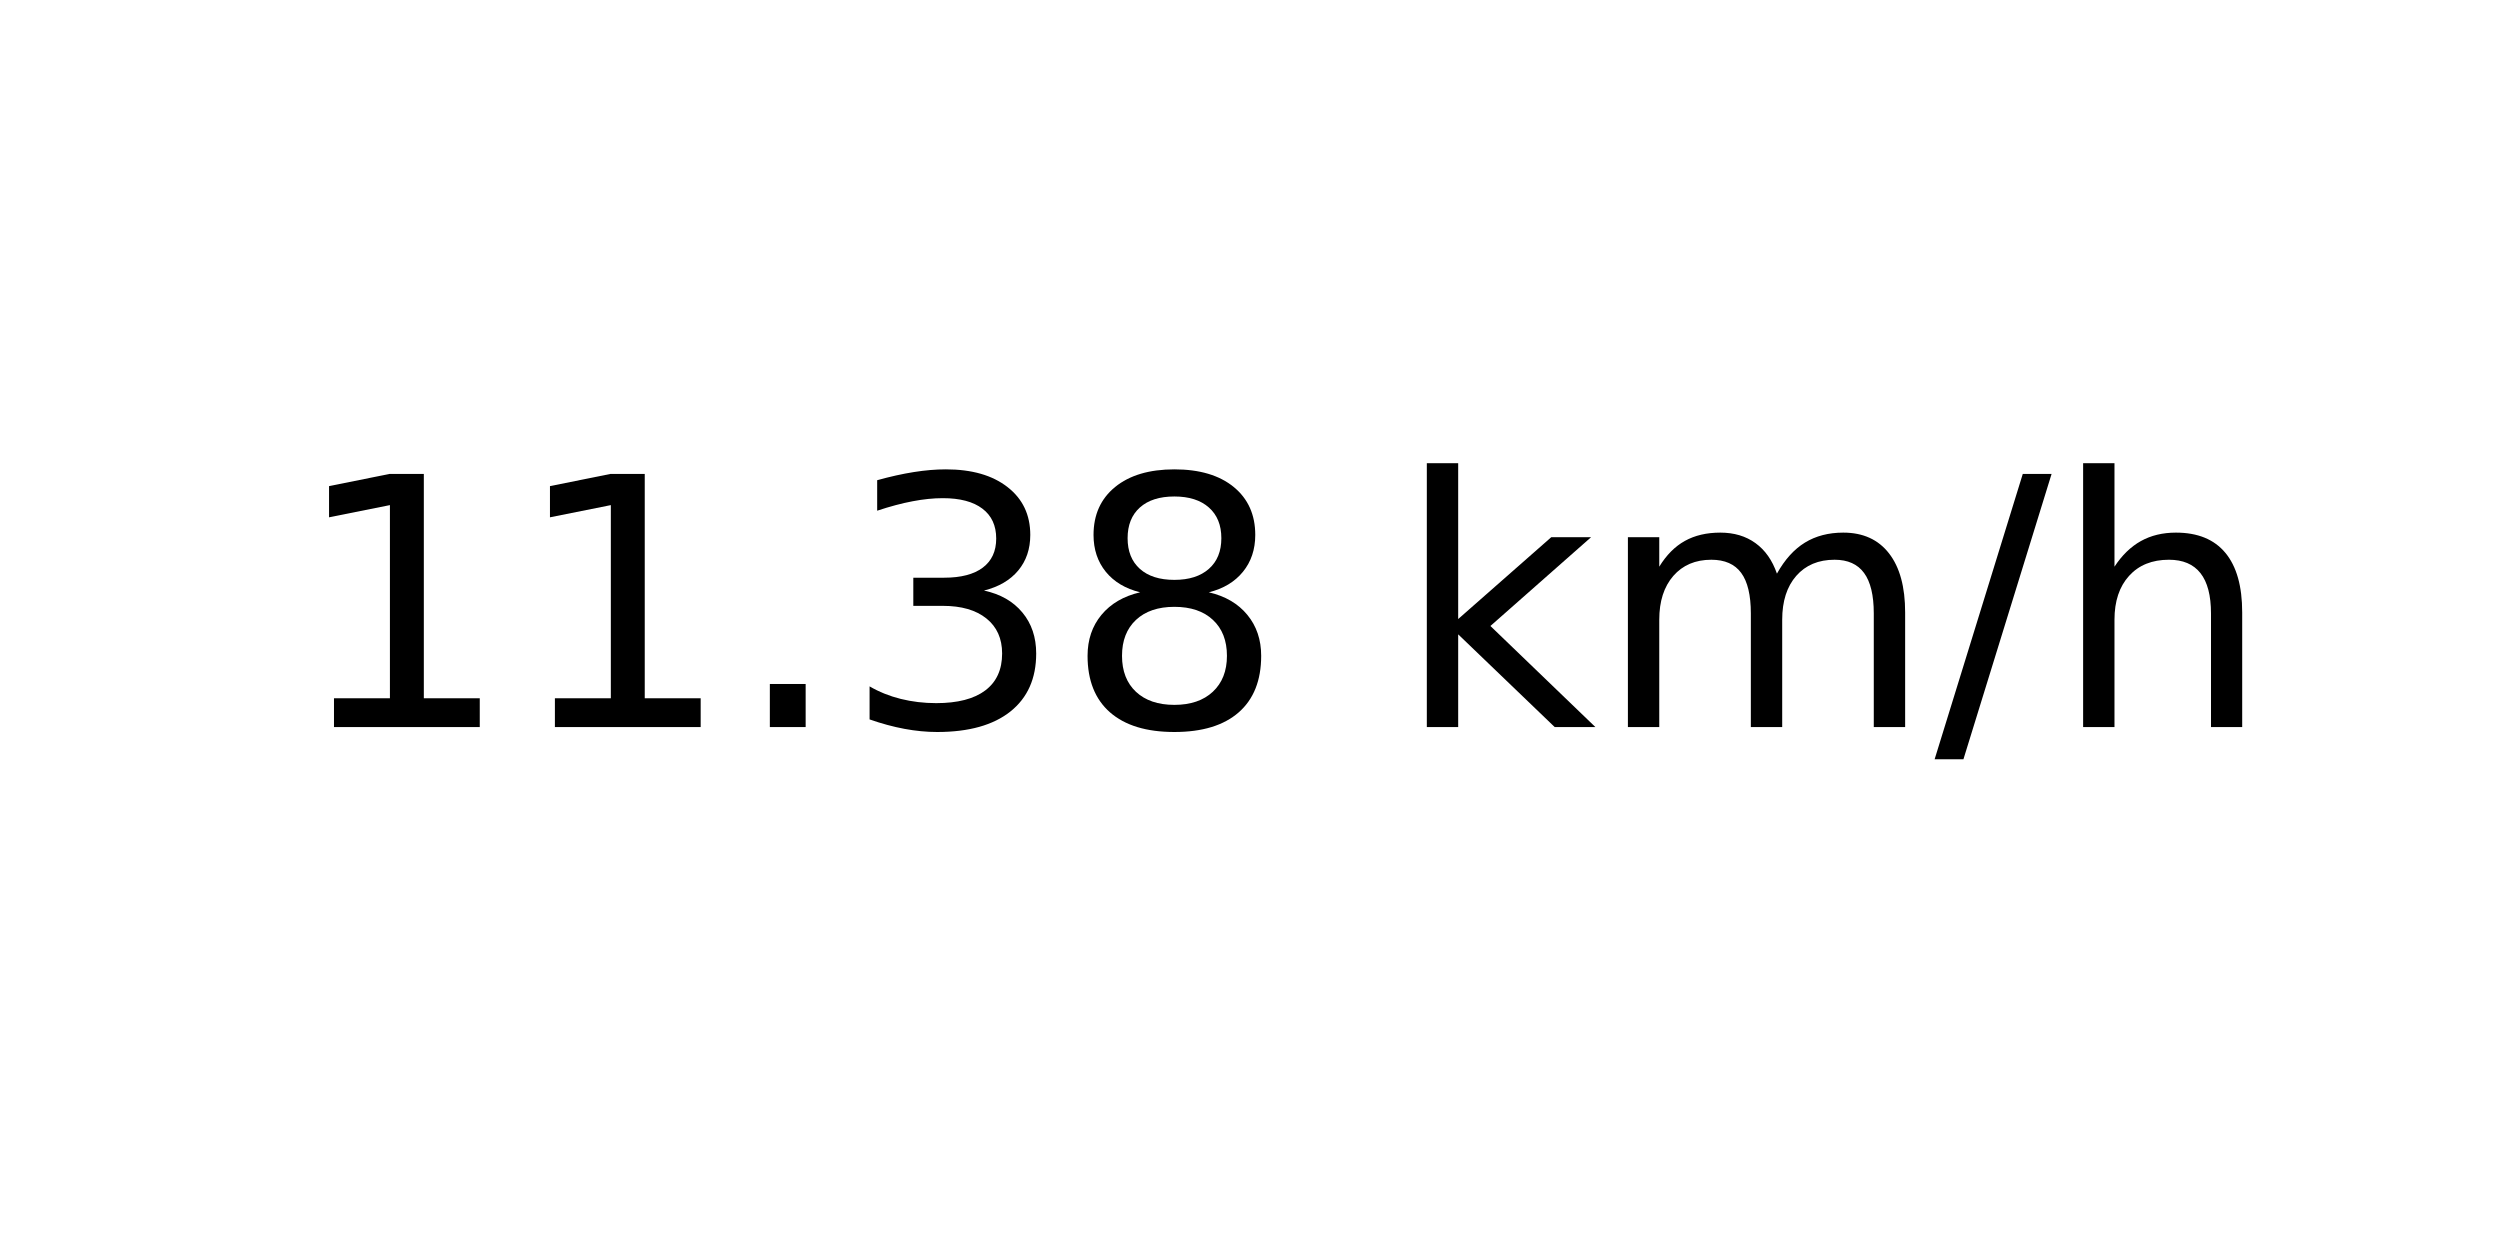
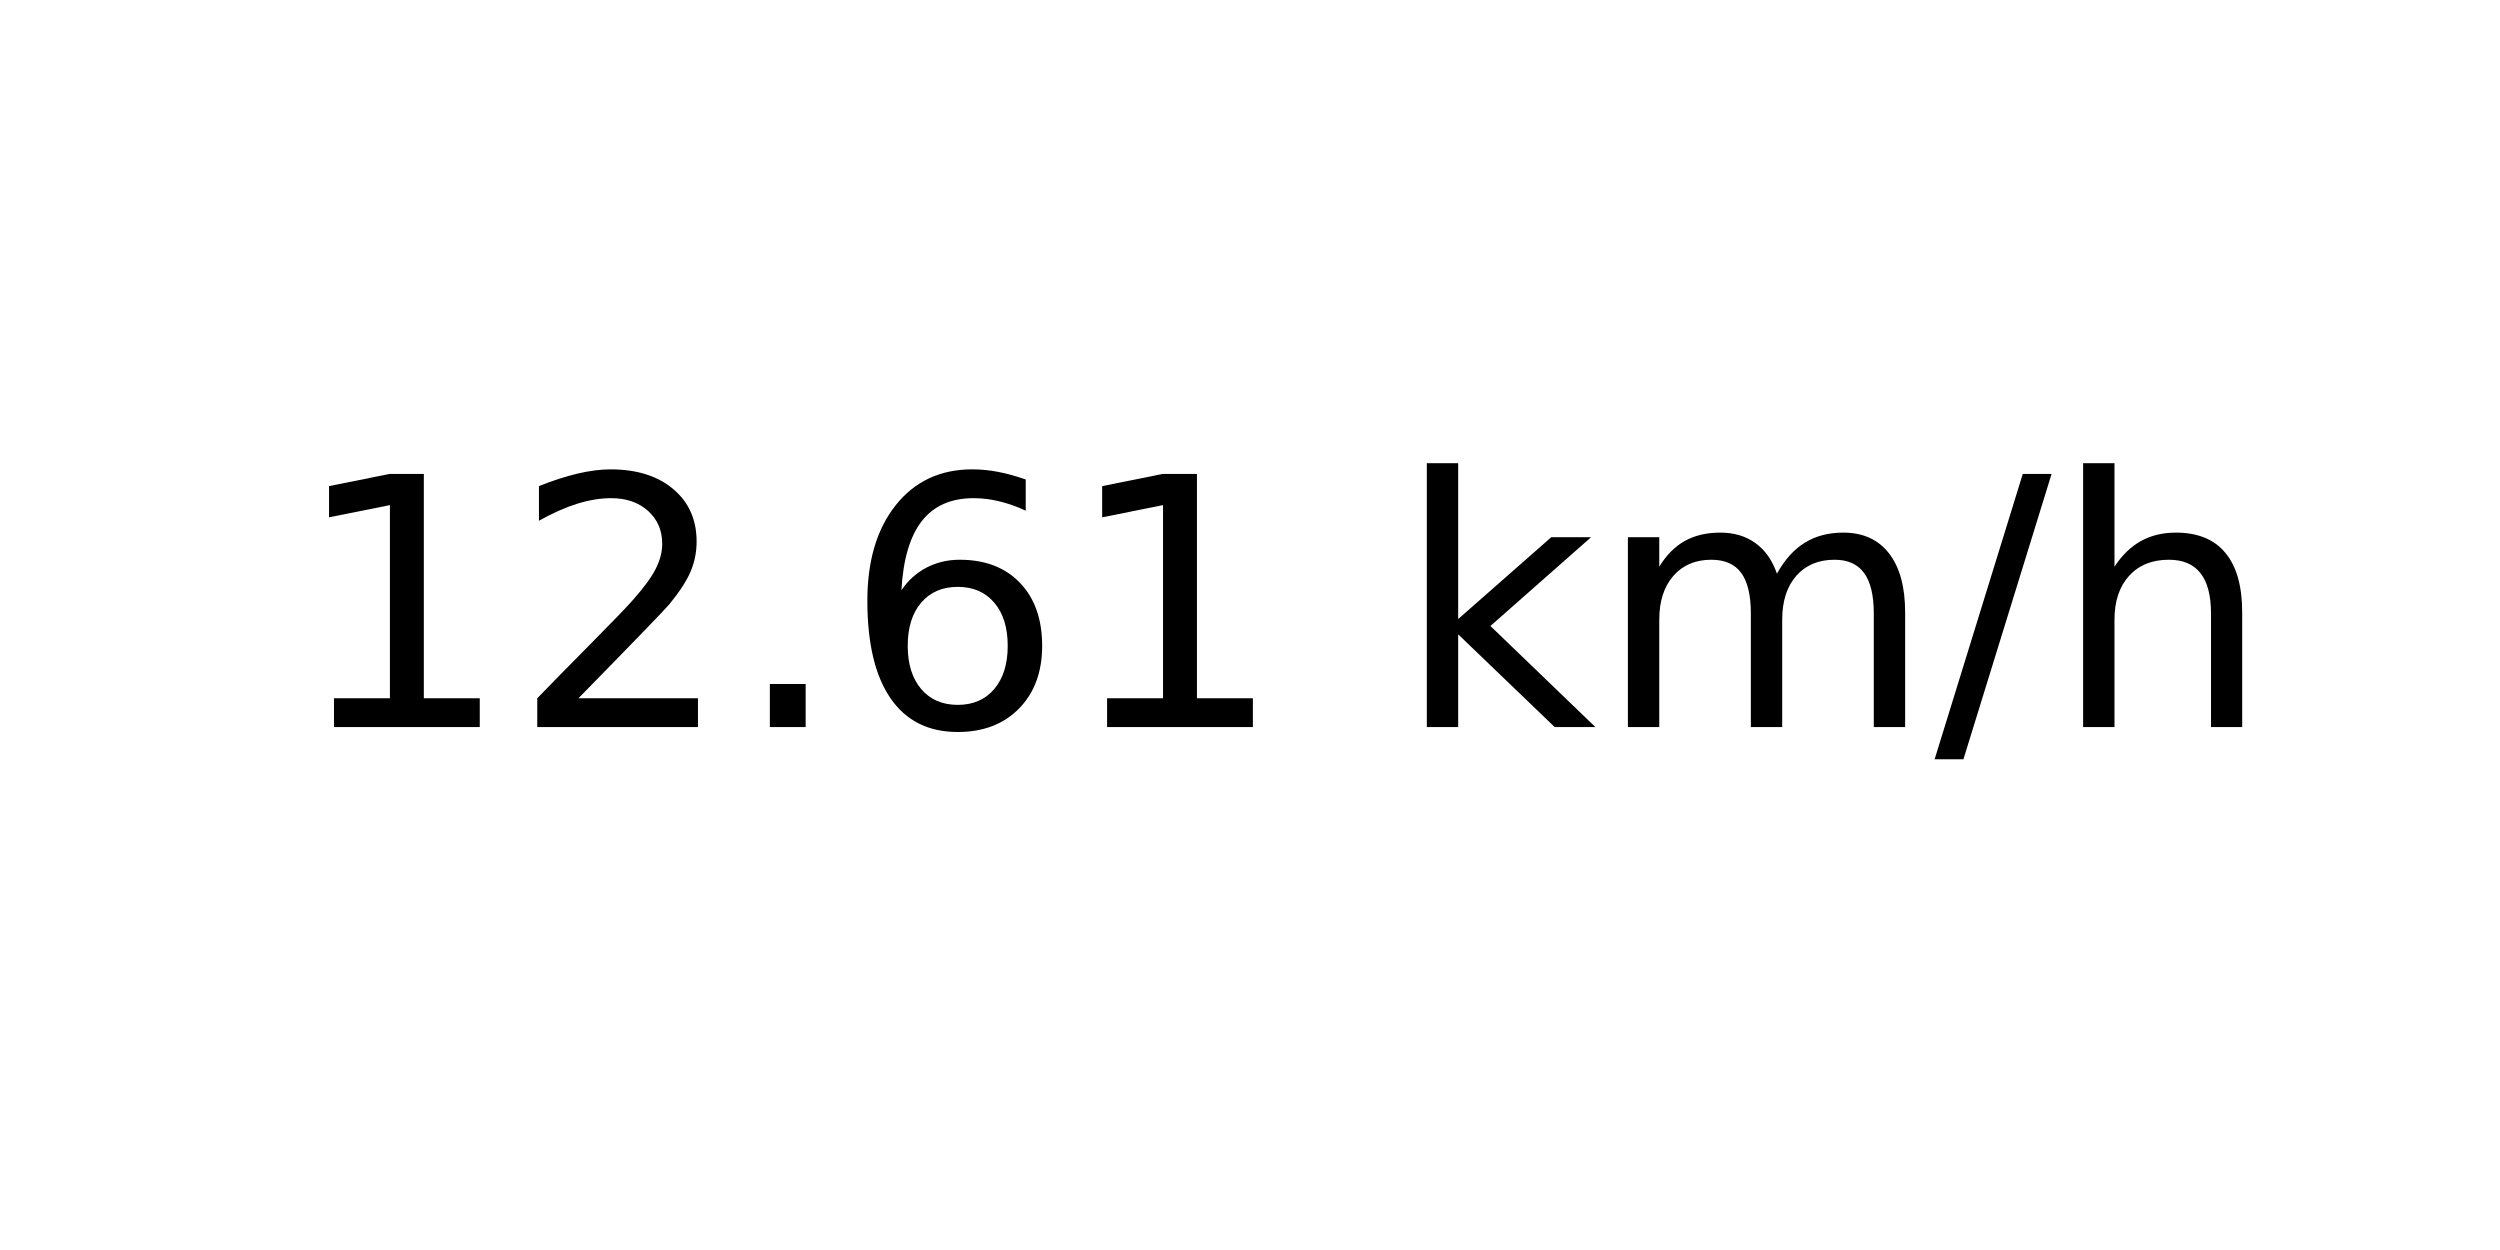
<svg xmlns="http://www.w3.org/2000/svg" xmlns:xlink="http://www.w3.org/1999/xlink" width="72pt" height="36pt" viewBox="0 0 72 36" version="1.1">
  <defs>
    <style type="text/css">*{stroke-linejoin: round; stroke-linecap: butt}</style>
  </defs>
  <g id="figure_1">
    <g id="axes_1">
      <g id="text_1">
        <g transform="translate(8.378125 20.93937) scale(0.1 -0.1)">
          <defs>
            <path id="DejaVuSans-31" d="M 794 531  L 1825 531  L 1825 4091  L 703 3866  L 703 4441  L 1819 4666  L 2450 4666  L 2450 531  L 3481 531  L 3481 0  L 794 0  L 794 531  z " transform="scale(0.015625)" />
+             <path id="DejaVuSans-32" d="M 1228 531  L 3431 531  L 3431 0  L 469 0  L 469 531  Q 828 903 1448 1529  Q 2069 2156 2228 2338  Q 2531 2678 2651 2914  Q 2772 3150 2772 3378  Q 2772 3750 2511 3984  Q 2250 4219 1831 4219  Q 1534 4219 1204 4116  Q 875 4013 500 3803  L 500 4441  Q 881 4594 1212 4672  Q 1544 4750 1819 4750  Q 2544 4750 2975 4387  Q 3406 4025 3406 3419  Q 3406 3131 3298 2873  Q 3191 2616 2906 2266  Q 2828 2175 2409 1742  Q 1991 1309 1228 531  z " transform="scale(0.015625)" />
            <path id="DejaVuSans-2e" d="M 684 794  L 1344 794  L 1344 0  L 684 0  L 684 794  z " transform="scale(0.015625)" />
-             <path id="DejaVuSans-33" d="M 2597 2516  Q 3050 2419 3304 2112  Q 3559 1806 3559 1356  Q 3559 666 3084 287  Q 2609 -91 1734 -91  Q 1441 -91 1130 -33  Q 819 25 488 141  L 488 750  Q 750 597 1062 519  Q 1375 441 1716 441  Q 2309 441 2620 675  Q 2931 909 2931 1356  Q 2931 1769 2642 2001  Q 2353 2234 1838 2234  L 1294 2234  L 1294 2753  L 1863 2753  Q 2328 2753 2575 2939  Q 2822 3125 2822 3475  Q 2822 3834 2567 4026  Q 2313 4219 1838 4219  Q 1578 4219 1281 4162  Q 984 4106 628 3988  L 628 4550  Q 988 4650 1302 4700  Q 1616 4750 1894 4750  Q 2613 4750 3031 4423  Q 3450 4097 3450 3541  Q 3450 3153 3228 2886  Q 3006 2619 2597 2516  z " transform="scale(0.015625)" />
-             <path id="DejaVuSans-38" d="M 2034 2216  Q 1584 2216 1326 1975  Q 1069 1734 1069 1313  Q 1069 891 1326 650  Q 1584 409 2034 409  Q 2484 409 2743 651  Q 3003 894 3003 1313  Q 3003 1734 2745 1975  Q 2488 2216 2034 2216  z M 1403 2484  Q 997 2584 770 2862  Q 544 3141 544 3541  Q 544 4100 942 4425  Q 1341 4750 2034 4750  Q 2731 4750 3128 4425  Q 3525 4100 3525 3541  Q 3525 3141 3298 2862  Q 3072 2584 2669 2484  Q 3125 2378 3379 2068  Q 3634 1759 3634 1313  Q 3634 634 3220 271  Q 2806 -91 2034 -91  Q 1263 -91 848 271  Q 434 634 434 1313  Q 434 1759 690 2068  Q 947 2378 1403 2484  z M 1172 3481  Q 1172 3119 1398 2916  Q 1625 2713 2034 2713  Q 2441 2713 2670 2916  Q 2900 3119 2900 3481  Q 2900 3844 2670 4047  Q 2441 4250 2034 4250  Q 1625 4250 1398 4047  Q 1172 3844 1172 3481  z " transform="scale(0.015625)" />
+             <path id="DejaVuSans-36" d="M 2113 2584  Q 1688 2584 1439 2293  Q 1191 2003 1191 1497  Q 1191 994 1439 701  Q 1688 409 2113 409  Q 2538 409 2786 701  Q 3034 994 3034 1497  Q 3034 2003 2786 2293  Q 2538 2584 2113 2584  z M 3366 4563  L 3366 3988  Q 3128 4100 2886 4159  Q 2644 4219 2406 4219  Q 1781 4219 1451 3797  Q 1122 3375 1075 2522  Q 1259 2794 1537 2939  Q 1816 3084 2150 3084  Q 2853 3084 3261 2657  Q 3669 2231 3669 1497  Q 3669 778 3244 343  Q 2819 -91 2113 -91  Q 1303 -91 875 529  Q 447 1150 447 2328  Q 447 3434 972 4092  Q 1497 4750 2381 4750  Q 2619 4750 2861 4703  Q 3103 4656 3366 4563  z " transform="scale(0.015625)" />
            <path id="DejaVuSans-20" transform="scale(0.015625)" />
            <path id="DejaVuSans-6b" d="M 581 4863  L 1159 4863  L 1159 1991  L 2875 3500  L 3609 3500  L 1753 1863  L 3688 0  L 2938 0  L 1159 1709  L 1159 0  L 581 0  L 581 4863  z " transform="scale(0.015625)" />
            <path id="DejaVuSans-6d" d="M 3328 2828  Q 3544 3216 3844 3400  Q 4144 3584 4550 3584  Q 5097 3584 5394 3201  Q 5691 2819 5691 2113  L 5691 0  L 5113 0  L 5113 2094  Q 5113 2597 4934 2840  Q 4756 3084 4391 3084  Q 3944 3084 3684 2787  Q 3425 2491 3425 1978  L 3425 0  L 2847 0  L 2847 2094  Q 2847 2600 2669 2842  Q 2491 3084 2119 3084  Q 1678 3084 1418 2786  Q 1159 2488 1159 1978  L 1159 0  L 581 0  L 581 3500  L 1159 3500  L 1159 2956  Q 1356 3278 1631 3431  Q 1906 3584 2284 3584  Q 2666 3584 2933 3390  Q 3200 3197 3328 2828  z " transform="scale(0.015625)" />
            <path id="DejaVuSans-2f" d="M 1625 4666  L 2156 4666  L 531 -594  L 0 -594  L 1625 4666  z " transform="scale(0.015625)" />
            <path id="DejaVuSans-68" d="M 3513 2113  L 3513 0  L 2938 0  L 2938 2094  Q 2938 2591 2744 2837  Q 2550 3084 2163 3084  Q 1697 3084 1428 2787  Q 1159 2491 1159 1978  L 1159 0  L 581 0  L 581 4863  L 1159 4863  L 1159 2956  Q 1366 3272 1645 3428  Q 1925 3584 2291 3584  Q 2894 3584 3203 3211  Q 3513 2838 3513 2113  z " transform="scale(0.015625)" />
          </defs>
          <use xlink:href="#DejaVuSans-31" />
-           <use xlink:href="#DejaVuSans-31" x="63.623" />
+           <use xlink:href="#DejaVuSans-32" x="63.623" />
          <use xlink:href="#DejaVuSans-2e" x="127.246" />
-           <use xlink:href="#DejaVuSans-33" x="159.033" />
-           <use xlink:href="#DejaVuSans-38" x="222.656" />
+           <use xlink:href="#DejaVuSans-36" x="159.033" />
+           <use xlink:href="#DejaVuSans-31" x="222.656" />
          <use xlink:href="#DejaVuSans-20" x="286.279" />
          <use xlink:href="#DejaVuSans-6b" x="318.066" />
          <use xlink:href="#DejaVuSans-6d" x="375.977" />
          <use xlink:href="#DejaVuSans-2f" x="473.389" />
          <use xlink:href="#DejaVuSans-68" x="507.08" />
        </g>
      </g>
    </g>
  </g>
</svg>
